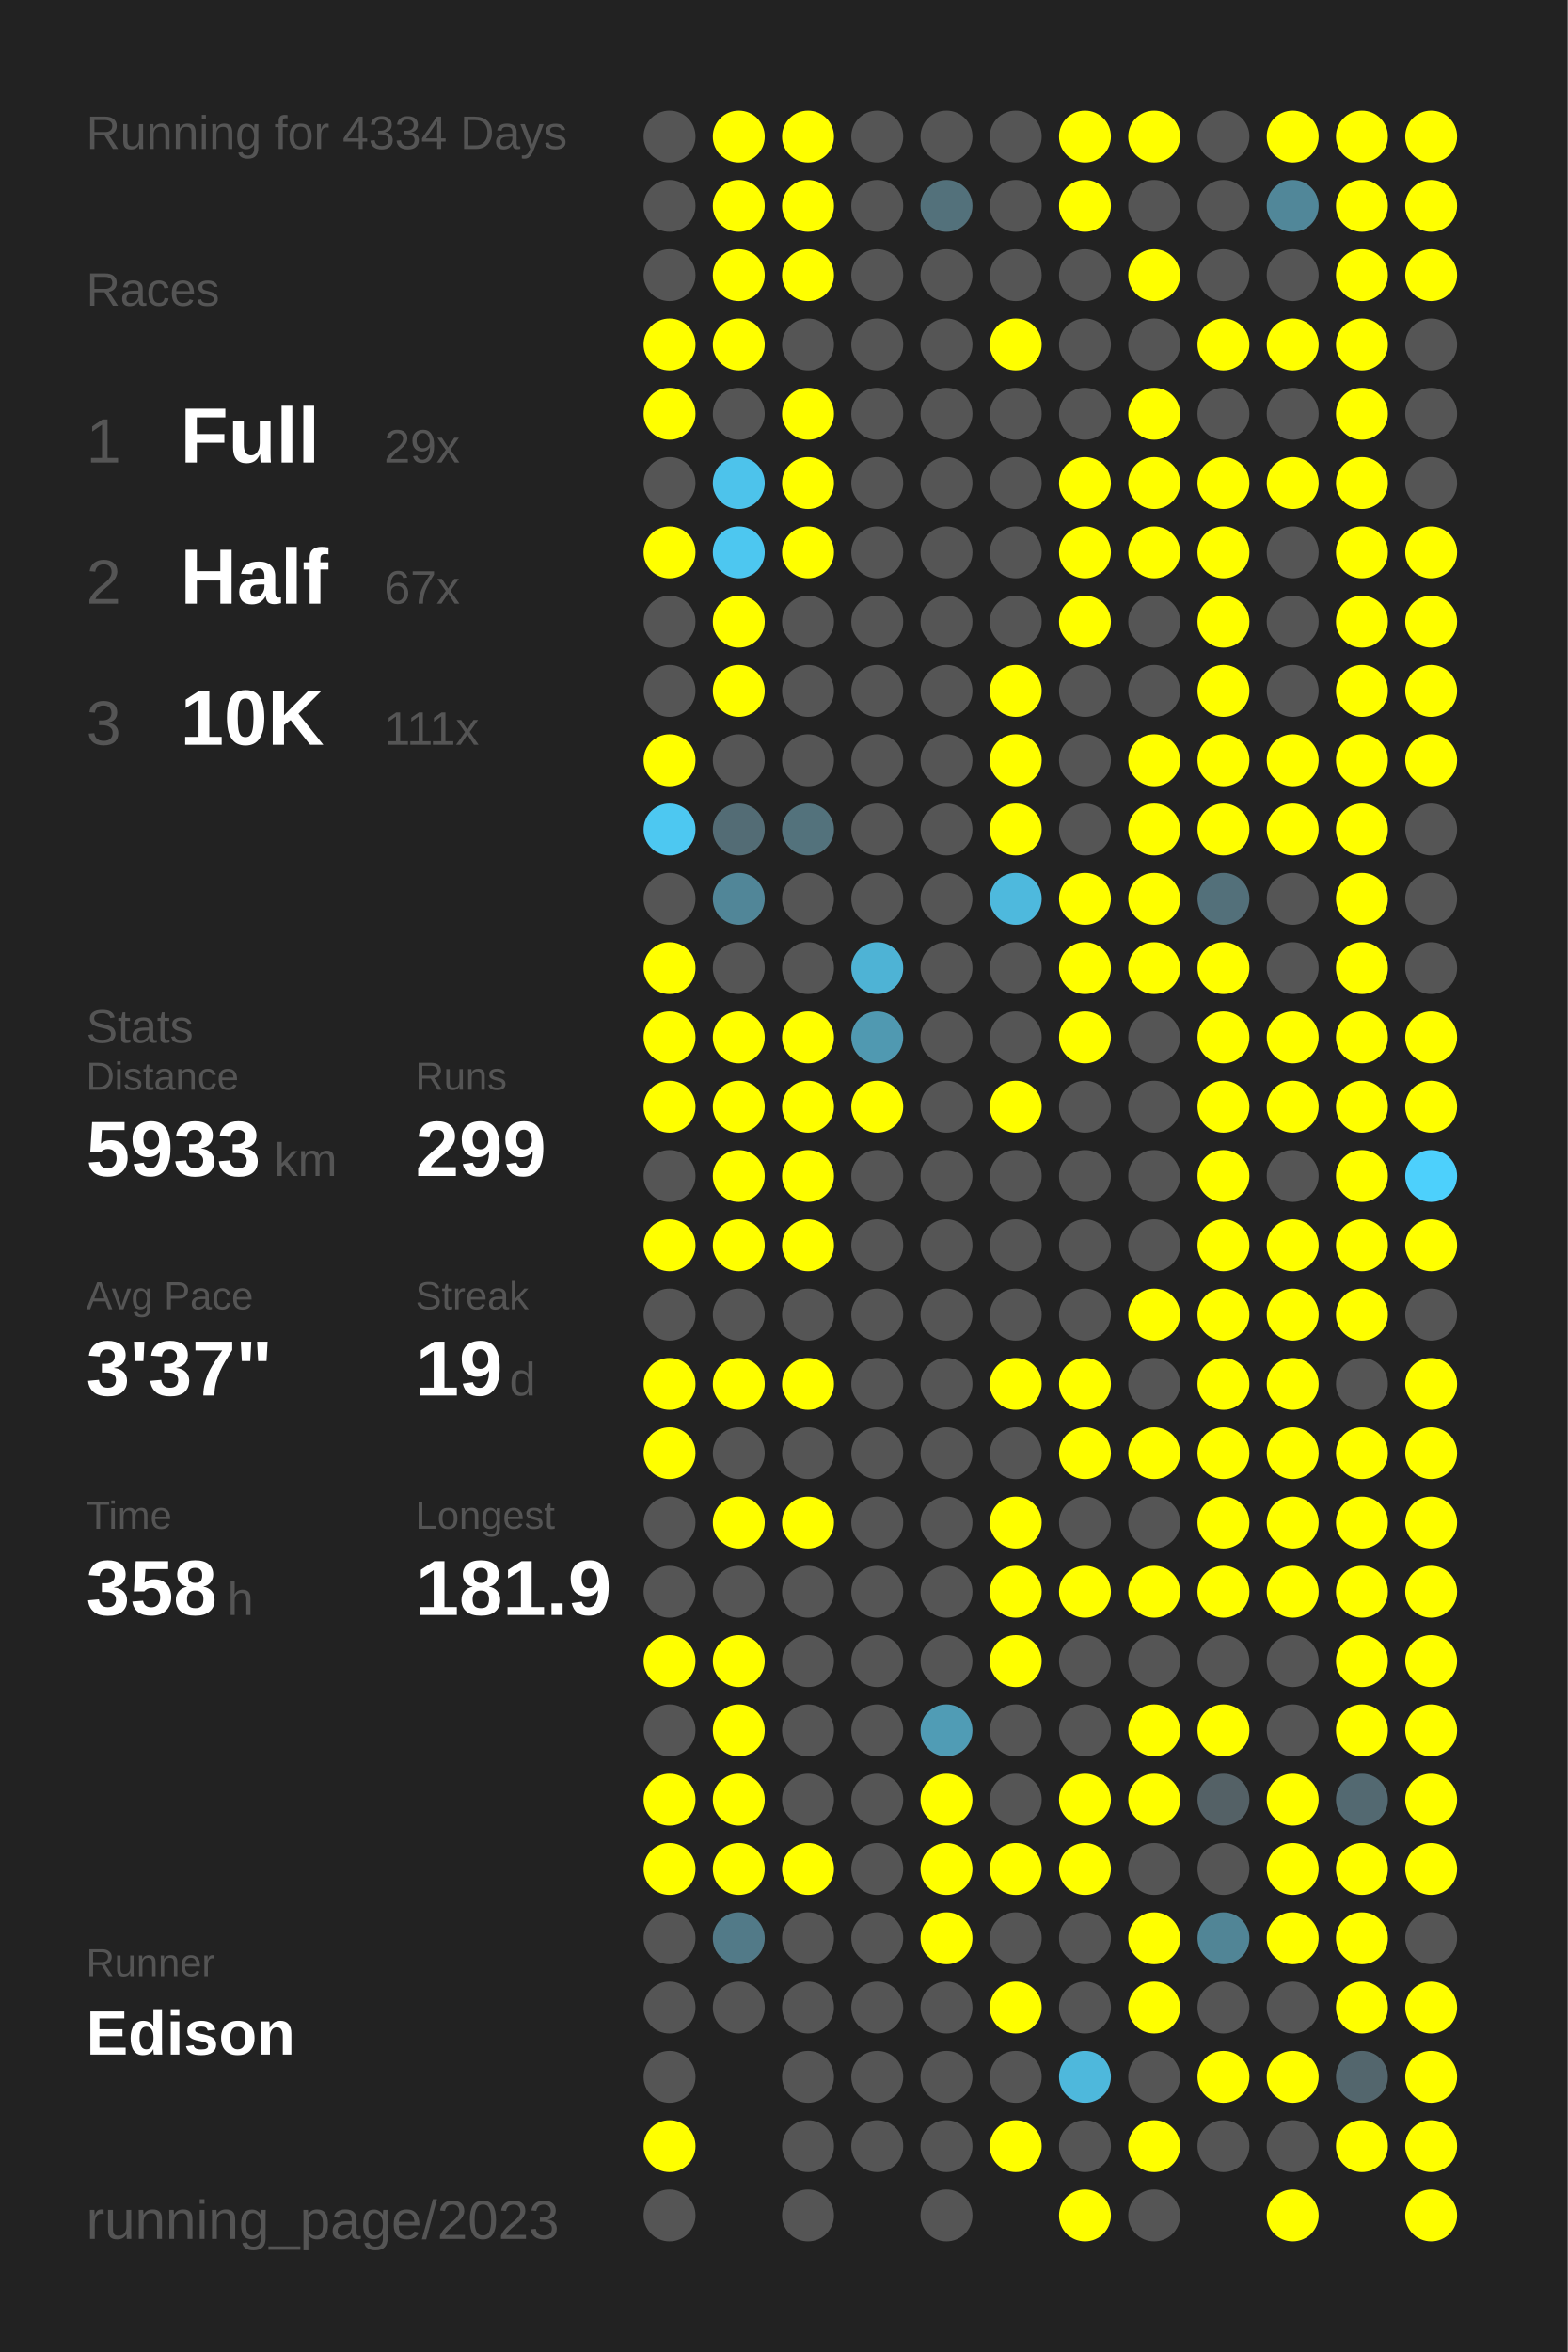
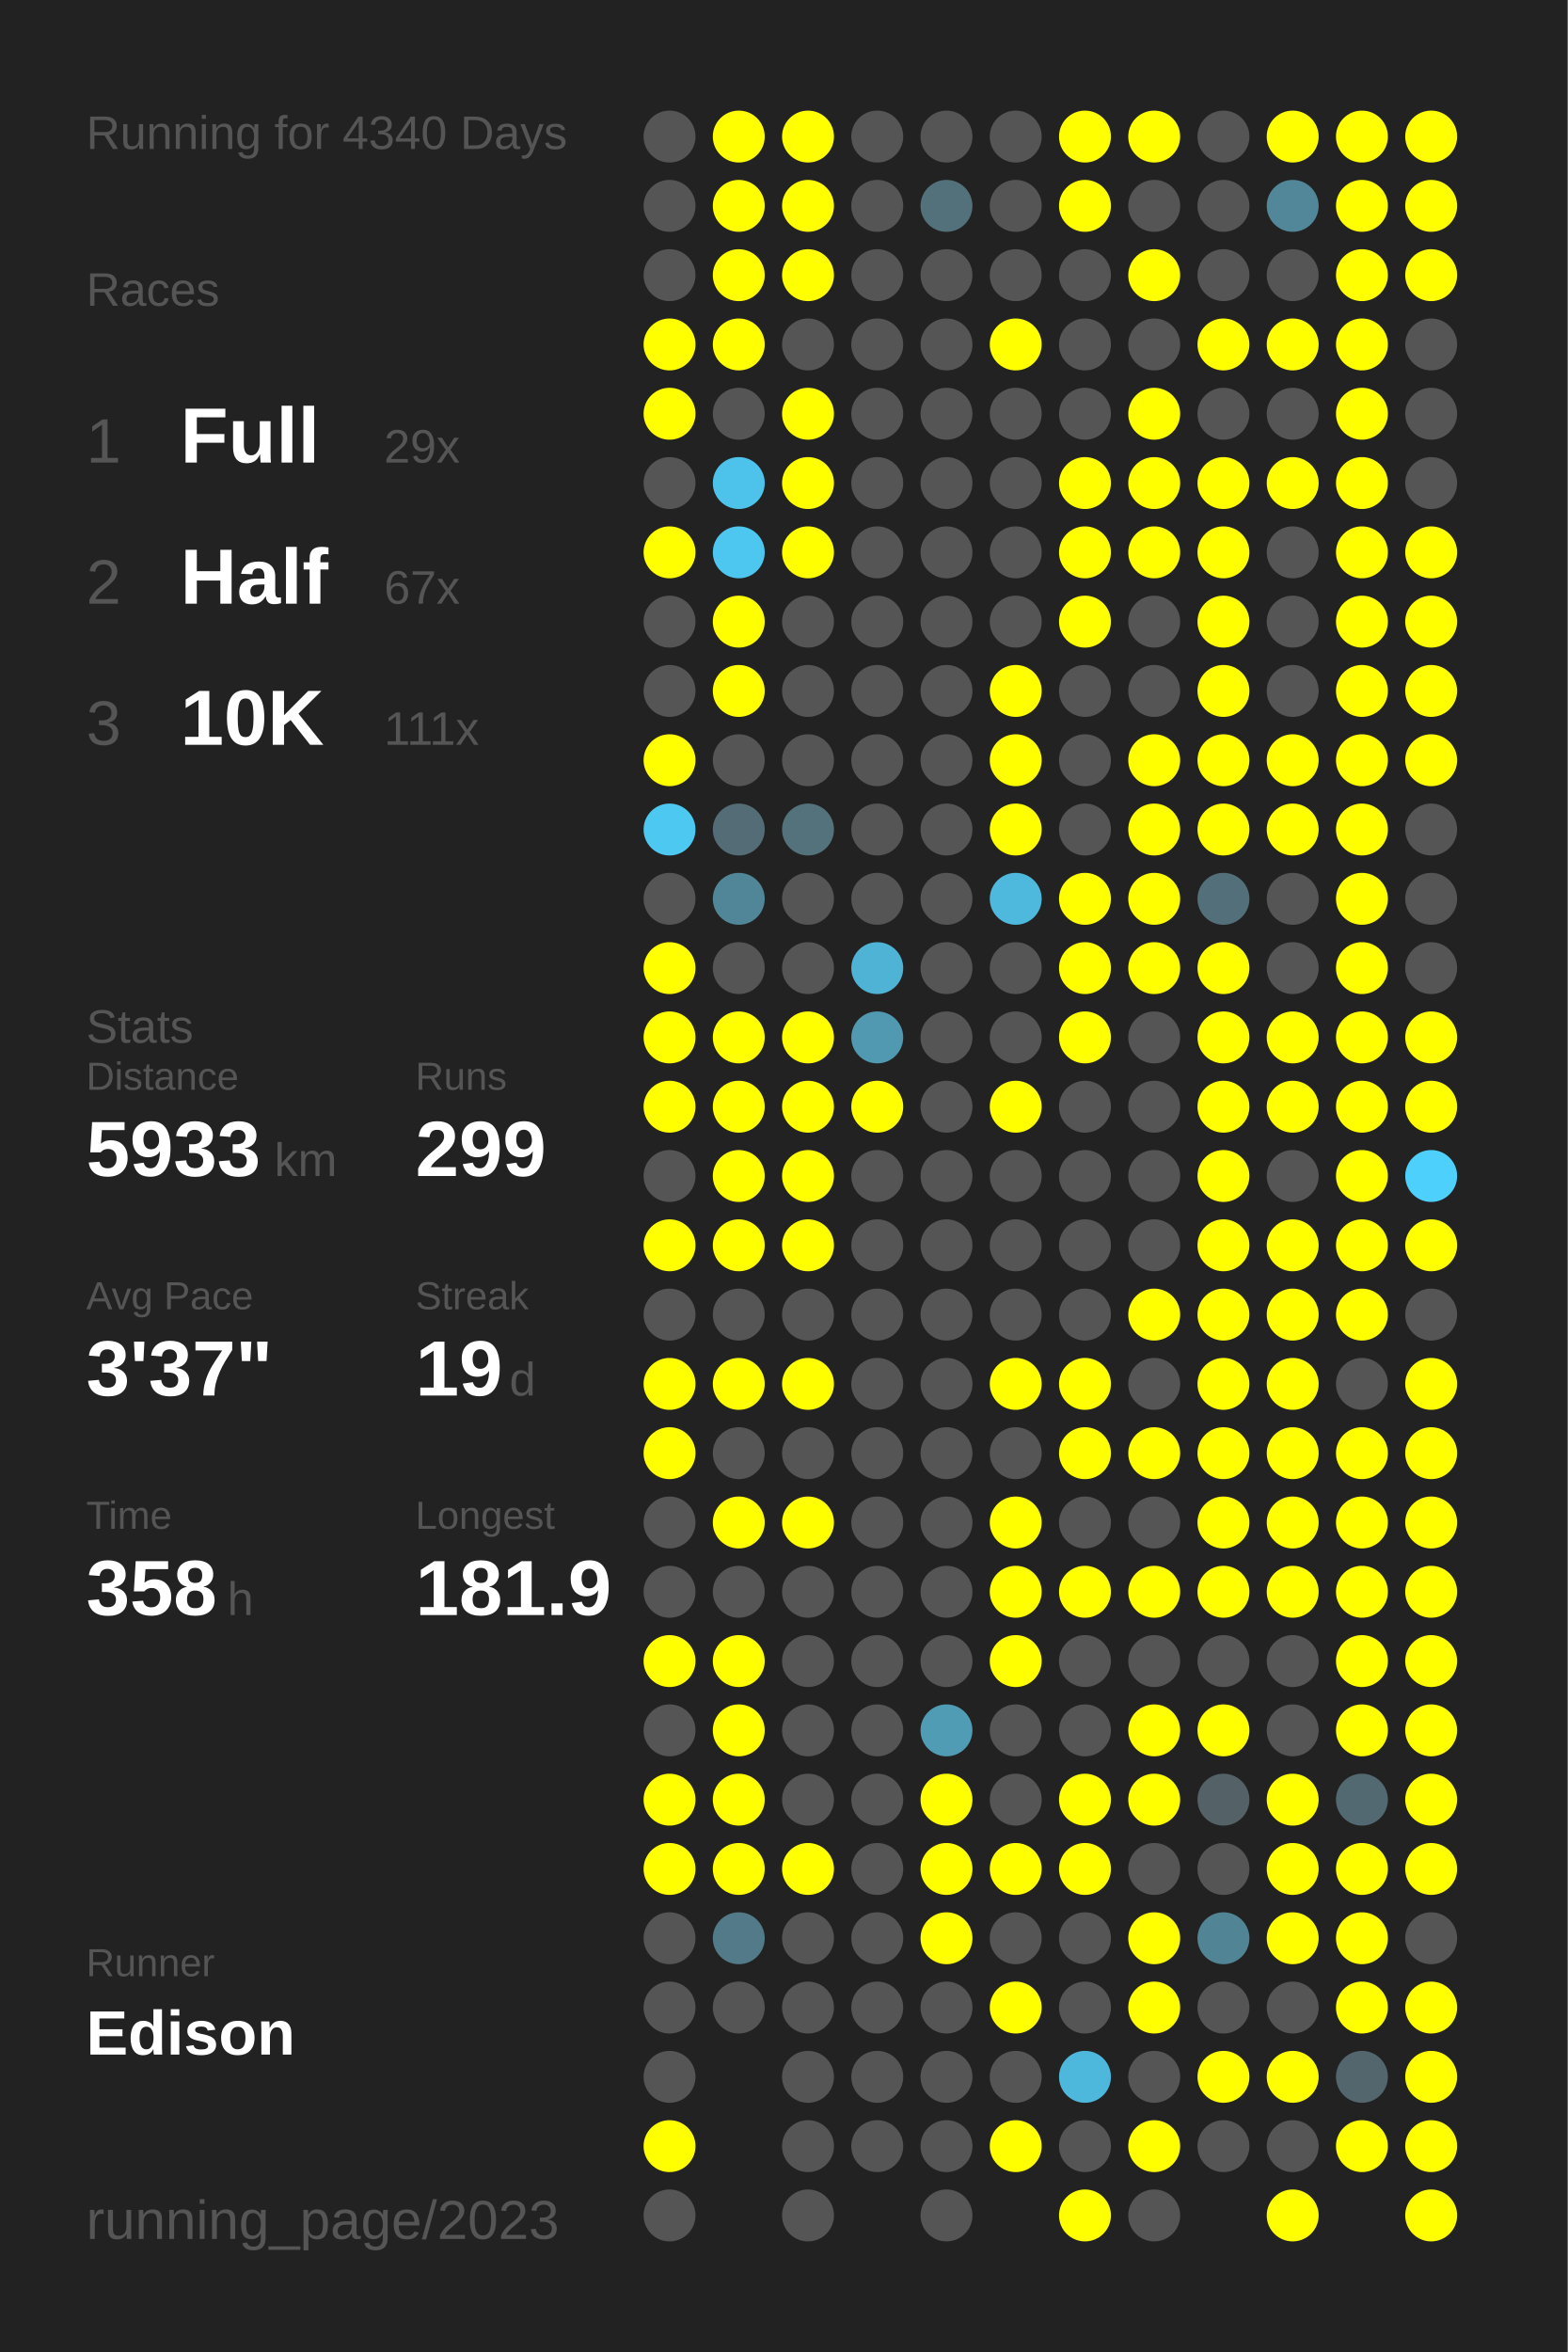
<svg xmlns="http://www.w3.org/2000/svg" baseProfile="full" height="300mm" version="1.1" viewBox="0,0,200,300" width="200mm">
  <defs />
  <rect fill="#222222" height="300" width="200" x="0" y="0" />
-   <text fill="#555555" style="font-size:6px; font-family:Arial;" x="11" y="19">Running for 4334 Days</text>
+   <text fill="#555555" style="font-size:6px; font-family:Arial;" x="11" y="19">Running for 4340 Days</text>
  <text fill="#555555" style="font-size:6px; font-family:Arial;" x="11" y="39">Races</text>
  <text fill="#555555" style="font-size:8px; font-family:Arial;" x="11" y="59">1</text>
  <text fill="#FFFFFF" style="font-size:10px; font-family:Arial; font-weight:bold;" x="23" y="59">Full</text>
  <text fill="#555555" style="font-size:6px; font-family:Arial;" x="49" y="59">29x</text>
  <text fill="#555555" style="font-size:8px; font-family:Arial;" x="11" y="77">2</text>
  <text fill="#FFFFFF" style="font-size:10px; font-family:Arial; font-weight:bold;" x="23" y="77">Half</text>
  <text fill="#555555" style="font-size:6px; font-family:Arial;" x="49" y="77">67x</text>
  <text fill="#555555" style="font-size:8px; font-family:Arial;" x="11" y="95">3</text>
  <text fill="#FFFFFF" style="font-size:10px; font-family:Arial; font-weight:bold;" x="23" y="95">10K</text>
  <text fill="#555555" style="font-size:6px; font-family:Arial;" x="49" y="95">111x</text>
  <text fill="#555555" style="font-size:6px; font-family:Arial;" x="11" y="133">Stats</text>
  <text fill="#555555" style="font-size:5px; font-family:Arial;" x="11" y="139">Distance</text>
  <text fill="#FFFFFF" style="font-size:10px; font-family:Arial; font-weight:bold;" x="11" y="150">5933</text>
  <text fill="#555555" style="font-size:6px; font-family:Arial;" x="35" y="150">km</text>
  <text fill="#555555" style="font-size:5px; font-family:Arial;" x="53" y="139">Runs</text>
  <text fill="#FFFFFF" style="font-size:10px; font-family:Arial; font-weight:bold;" x="53" y="150">299</text>
  <text fill="#555555" style="font-size:5px; font-family:Arial;" x="11" y="167">Avg Pace</text>
  <text fill="#FFFFFF" style="font-size:10px; font-family:Arial; font-weight:bold;" x="11" y="178">3'37"</text>
  <text fill="#555555" style="font-size:5px; font-family:Arial;" x="53" y="167">Streak</text>
  <text fill="#FFFFFF" style="font-size:10px; font-family:Arial; font-weight:bold;" x="53" y="178">19</text>
  <text fill="#555555" style="font-size:6px; font-family:Arial;" x="65" y="178">d</text>
  <text fill="#555555" style="font-size:5px; font-family:Arial;" x="11" y="195">Time</text>
  <text fill="#FFFFFF" style="font-size:10px; font-family:Arial; font-weight:bold;" x="11" y="206">358</text>
  <text fill="#555555" style="font-size:6px; font-family:Arial;" x="29" y="206">h</text>
  <text fill="#555555" style="font-size:5px; font-family:Arial;" x="53" y="195">Longest</text>
  <text fill="#FFFFFF" style="font-size:10px; font-family:Arial; font-weight:bold;" x="53" y="206">181.9</text>
  <text fill="#555555" style="font-size:5px; font-family:Arial;" x="11" y="252.065">Runner</text>
  <text fill="#FFFFFF" style="font-size:8px; font-family:Arial; font-weight:bold;" x="11" y="262.065">Edison</text>
  <text fill="#555555" style="font-size:7px; font-family:Arial;" x="11" y="285.581">running_page/2023</text>
  <circle cx="85.417" cy="17.419" fill="#555555" r="3.312" />
  <circle cx="85.417" cy="26.258" fill="#555555" r="3.312" />
  <circle cx="85.417" cy="35.097" fill="#555555" r="3.312" />
  <circle cx="85.417" cy="43.935" fill="#FFFF00" r="3.312" />
  <circle cx="85.417" cy="52.774" fill="#FFFF00" r="3.312" />
  <circle cx="85.417" cy="61.613" fill="#555555" r="3.312" />
  <circle cx="85.417" cy="70.452" fill="#FFFF00" r="3.312" />
  <circle cx="85.417" cy="79.29" fill="#555555" r="3.312" />
  <circle cx="85.417" cy="88.129" fill="#555555" r="3.312" />
  <circle cx="85.417" cy="96.968" fill="#FFFF00" r="3.312" />
  <circle cx="85.417" cy="105.806" fill="#4dc8f1" r="3.312" />
  <circle cx="85.417" cy="114.645" fill="#555555" r="3.312" />
  <circle cx="85.417" cy="123.484" fill="#FFFF00" r="3.312" />
  <circle cx="85.417" cy="132.323" fill="#FFFF00" r="3.312" />
  <circle cx="85.417" cy="141.161" fill="#FFFF00" r="3.312" />
  <circle cx="85.417" cy="150" fill="#555555" r="3.312" />
  <circle cx="85.417" cy="158.839" fill="#FFFF00" r="3.312" />
  <circle cx="85.417" cy="167.677" fill="#555555" r="3.312" />
  <circle cx="85.417" cy="176.516" fill="#FFFF00" r="3.312" />
  <circle cx="85.417" cy="185.355" fill="#FFFF00" r="3.312" />
  <circle cx="85.417" cy="194.194" fill="#555555" r="3.312" />
  <circle cx="85.417" cy="203.032" fill="#555555" r="3.312" />
  <circle cx="85.417" cy="211.871" fill="#FFFF00" r="3.312" />
  <circle cx="85.417" cy="220.71" fill="#555555" r="3.312" />
  <circle cx="85.417" cy="229.548" fill="#FFFF00" r="3.312" />
  <circle cx="85.417" cy="238.387" fill="#FFFF00" r="3.312" />
  <circle cx="85.417" cy="247.226" fill="#555555" r="3.312" />
  <circle cx="85.417" cy="256.065" fill="#555555" r="3.312" />
  <circle cx="85.417" cy="264.903" fill="#555555" r="3.312" />
  <circle cx="85.417" cy="273.742" fill="#FFFF00" r="3.312" />
  <circle cx="85.417" cy="282.581" fill="#555555" r="3.312" />
  <circle cx="94.25" cy="17.419" fill="#FFFF00" r="3.312" />
  <circle cx="94.25" cy="26.258" fill="#FFFF00" r="3.312" />
  <circle cx="94.25" cy="35.097" fill="#FFFF00" r="3.312" />
  <circle cx="94.25" cy="43.935" fill="#FFFF00" r="3.312" />
  <circle cx="94.25" cy="52.774" fill="#555555" r="3.312" />
  <circle cx="94.25" cy="61.613" fill="#4dc3eb" r="3.312" />
  <circle cx="94.25" cy="70.452" fill="#4dc7f0" r="3.312" />
  <circle cx="94.25" cy="79.29" fill="#FFFF00" r="3.312" />
  <circle cx="94.25" cy="88.129" fill="#FFFF00" r="3.312" />
  <circle cx="94.25" cy="96.968" fill="#555555" r="3.312" />
  <circle cx="94.25" cy="105.806" fill="#536c75" r="3.312" />
  <circle cx="94.25" cy="114.645" fill="#518698" r="3.312" />
  <circle cx="94.25" cy="123.484" fill="#555555" r="3.312" />
  <circle cx="94.25" cy="132.323" fill="#FFFF00" r="3.312" />
  <circle cx="94.25" cy="141.161" fill="#FFFF00" r="3.312" />
  <circle cx="94.25" cy="150" fill="#FFFF00" r="3.312" />
  <circle cx="94.25" cy="158.839" fill="#FFFF00" r="3.312" />
  <circle cx="94.25" cy="167.677" fill="#555555" r="3.312" />
  <circle cx="94.25" cy="176.516" fill="#FFFF00" r="3.312" />
  <circle cx="94.25" cy="185.355" fill="#555555" r="3.312" />
  <circle cx="94.25" cy="194.194" fill="#FFFF00" r="3.312" />
  <circle cx="94.25" cy="203.032" fill="#555555" r="3.312" />
  <circle cx="94.25" cy="211.871" fill="#FFFF00" r="3.312" />
  <circle cx="94.25" cy="220.71" fill="#FFFF00" r="3.312" />
  <circle cx="94.25" cy="229.548" fill="#FFFF00" r="3.312" />
  <circle cx="94.25" cy="238.387" fill="#FFFF00" r="3.312" />
  <circle cx="94.25" cy="247.226" fill="#527a88" r="3.312" />
  <circle cx="94.25" cy="256.065" fill="#555555" r="3.312" />
  <circle cx="103.083" cy="17.419" fill="#FFFF00" r="3.312" />
  <circle cx="103.083" cy="26.258" fill="#FFFF00" r="3.312" />
  <circle cx="103.083" cy="35.097" fill="#FFFF00" r="3.312" />
  <circle cx="103.083" cy="43.935" fill="#555555" r="3.312" />
  <circle cx="103.083" cy="52.774" fill="#FFFF00" r="3.312" />
  <circle cx="103.083" cy="61.613" fill="#FFFF00" r="3.312" />
  <circle cx="103.083" cy="70.452" fill="#FFFF00" r="3.312" />
  <circle cx="103.083" cy="79.29" fill="#555555" r="3.312" />
  <circle cx="103.083" cy="88.129" fill="#555555" r="3.312" />
  <circle cx="103.083" cy="96.968" fill="#555555" r="3.312" />
  <circle cx="103.083" cy="105.806" fill="#53727c" r="3.312" />
  <circle cx="103.083" cy="114.645" fill="#555555" r="3.312" />
  <circle cx="103.083" cy="123.484" fill="#555555" r="3.312" />
  <circle cx="103.083" cy="132.323" fill="#FFFF00" r="3.312" />
  <circle cx="103.083" cy="141.161" fill="#FFFF00" r="3.312" />
  <circle cx="103.083" cy="150" fill="#FFFF00" r="3.312" />
  <circle cx="103.083" cy="158.839" fill="#FFFF00" r="3.312" />
  <circle cx="103.083" cy="167.677" fill="#555555" r="3.312" />
  <circle cx="103.083" cy="176.516" fill="#FFFF00" r="3.312" />
  <circle cx="103.083" cy="185.355" fill="#555555" r="3.312" />
  <circle cx="103.083" cy="194.194" fill="#FFFF00" r="3.312" />
  <circle cx="103.083" cy="203.032" fill="#555555" r="3.312" />
  <circle cx="103.083" cy="211.871" fill="#555555" r="3.312" />
  <circle cx="103.083" cy="220.71" fill="#555555" r="3.312" />
  <circle cx="103.083" cy="229.548" fill="#555555" r="3.312" />
  <circle cx="103.083" cy="238.387" fill="#FFFF00" r="3.312" />
  <circle cx="103.083" cy="247.226" fill="#555555" r="3.312" />
  <circle cx="103.083" cy="256.065" fill="#555555" r="3.312" />
  <circle cx="103.083" cy="264.903" fill="#555555" r="3.312" />
  <circle cx="103.083" cy="273.742" fill="#555555" r="3.312" />
  <circle cx="103.083" cy="282.581" fill="#555555" r="3.312" />
  <circle cx="111.917" cy="17.419" fill="#555555" r="3.312" />
  <circle cx="111.917" cy="26.258" fill="#555555" r="3.312" />
  <circle cx="111.917" cy="35.097" fill="#555555" r="3.312" />
  <circle cx="111.917" cy="43.935" fill="#555555" r="3.312" />
  <circle cx="111.917" cy="52.774" fill="#555555" r="3.312" />
  <circle cx="111.917" cy="61.613" fill="#555555" r="3.312" />
  <circle cx="111.917" cy="70.452" fill="#555555" r="3.312" />
  <circle cx="111.917" cy="79.29" fill="#555555" r="3.312" />
  <circle cx="111.917" cy="88.129" fill="#555555" r="3.312" />
  <circle cx="111.917" cy="96.968" fill="#555555" r="3.312" />
  <circle cx="111.917" cy="105.806" fill="#555555" r="3.312" />
  <circle cx="111.917" cy="114.645" fill="#555555" r="3.312" />
  <circle cx="111.917" cy="123.484" fill="#4eb3d5" r="3.312" />
  <circle cx="111.917" cy="132.323" fill="#5099b1" r="3.312" />
  <circle cx="111.917" cy="141.161" fill="#FFFF00" r="3.312" />
  <circle cx="111.917" cy="150" fill="#555555" r="3.312" />
  <circle cx="111.917" cy="158.839" fill="#555555" r="3.312" />
  <circle cx="111.917" cy="167.677" fill="#555555" r="3.312" />
  <circle cx="111.917" cy="176.516" fill="#555555" r="3.312" />
  <circle cx="111.917" cy="185.355" fill="#555555" r="3.312" />
  <circle cx="111.917" cy="194.194" fill="#555555" r="3.312" />
  <circle cx="111.917" cy="203.032" fill="#555555" r="3.312" />
  <circle cx="111.917" cy="211.871" fill="#555555" r="3.312" />
  <circle cx="111.917" cy="220.71" fill="#555555" r="3.312" />
  <circle cx="111.917" cy="229.548" fill="#555555" r="3.312" />
  <circle cx="111.917" cy="238.387" fill="#555555" r="3.312" />
  <circle cx="111.917" cy="247.226" fill="#555555" r="3.312" />
  <circle cx="111.917" cy="256.065" fill="#555555" r="3.312" />
  <circle cx="111.917" cy="264.903" fill="#555555" r="3.312" />
  <circle cx="111.917" cy="273.742" fill="#555555" r="3.312" />
  <circle cx="120.75" cy="17.419" fill="#555555" r="3.312" />
  <circle cx="120.75" cy="26.258" fill="#53717b" r="3.312" />
  <circle cx="120.75" cy="35.097" fill="#555555" r="3.312" />
  <circle cx="120.75" cy="43.935" fill="#555555" r="3.312" />
  <circle cx="120.75" cy="52.774" fill="#555555" r="3.312" />
  <circle cx="120.75" cy="61.613" fill="#555555" r="3.312" />
  <circle cx="120.75" cy="70.452" fill="#555555" r="3.312" />
  <circle cx="120.75" cy="79.29" fill="#555555" r="3.312" />
  <circle cx="120.75" cy="88.129" fill="#555555" r="3.312" />
  <circle cx="120.75" cy="96.968" fill="#555555" r="3.312" />
  <circle cx="120.75" cy="105.806" fill="#555555" r="3.312" />
  <circle cx="120.75" cy="114.645" fill="#555555" r="3.312" />
  <circle cx="120.75" cy="123.484" fill="#555555" r="3.312" />
  <circle cx="120.75" cy="132.323" fill="#555555" r="3.312" />
  <circle cx="120.75" cy="141.161" fill="#555555" r="3.312" />
  <circle cx="120.75" cy="150" fill="#555555" r="3.312" />
  <circle cx="120.75" cy="158.839" fill="#555555" r="3.312" />
  <circle cx="120.75" cy="167.677" fill="#555555" r="3.312" />
  <circle cx="120.75" cy="176.516" fill="#555555" r="3.312" />
  <circle cx="120.75" cy="185.355" fill="#555555" r="3.312" />
  <circle cx="120.75" cy="194.194" fill="#555555" r="3.312" />
  <circle cx="120.75" cy="203.032" fill="#555555" r="3.312" />
  <circle cx="120.75" cy="211.871" fill="#555555" r="3.312" />
  <circle cx="120.75" cy="220.71" fill="#509cb5" r="3.312" />
  <circle cx="120.75" cy="229.548" fill="#FFFF00" r="3.312" />
  <circle cx="120.75" cy="238.387" fill="#FFFF00" r="3.312" />
  <circle cx="120.75" cy="247.226" fill="#FFFF00" r="3.312" />
  <circle cx="120.75" cy="256.065" fill="#555555" r="3.312" />
  <circle cx="120.75" cy="264.903" fill="#555555" r="3.312" />
  <circle cx="120.75" cy="273.742" fill="#555555" r="3.312" />
  <circle cx="120.75" cy="282.581" fill="#555555" r="3.312" />
  <circle cx="129.583" cy="17.419" fill="#555555" r="3.312" />
  <circle cx="129.583" cy="26.258" fill="#555555" r="3.312" />
  <circle cx="129.583" cy="35.097" fill="#555555" r="3.312" />
  <circle cx="129.583" cy="43.935" fill="#FFFF00" r="3.312" />
  <circle cx="129.583" cy="52.774" fill="#555555" r="3.312" />
  <circle cx="129.583" cy="61.613" fill="#555555" r="3.312" />
  <circle cx="129.583" cy="70.452" fill="#555555" r="3.312" />
  <circle cx="129.583" cy="79.29" fill="#555555" r="3.312" />
  <circle cx="129.583" cy="88.129" fill="#FFFF00" r="3.312" />
  <circle cx="129.583" cy="96.968" fill="#FFFF00" r="3.312" />
  <circle cx="129.583" cy="105.806" fill="#FFFF00" r="3.312" />
  <circle cx="129.583" cy="114.645" fill="#4eb9dd" r="3.312" />
  <circle cx="129.583" cy="123.484" fill="#555555" r="3.312" />
  <circle cx="129.583" cy="132.323" fill="#555555" r="3.312" />
  <circle cx="129.583" cy="141.161" fill="#FFFF00" r="3.312" />
  <circle cx="129.583" cy="150" fill="#555555" r="3.312" />
  <circle cx="129.583" cy="158.839" fill="#555555" r="3.312" />
  <circle cx="129.583" cy="167.677" fill="#555555" r="3.312" />
  <circle cx="129.583" cy="176.516" fill="#FFFF00" r="3.312" />
  <circle cx="129.583" cy="185.355" fill="#555555" r="3.312" />
  <circle cx="129.583" cy="194.194" fill="#FFFF00" r="3.312" />
  <circle cx="129.583" cy="203.032" fill="#FFFF00" r="3.312" />
  <circle cx="129.583" cy="211.871" fill="#FFFF00" r="3.312" />
  <circle cx="129.583" cy="220.71" fill="#555555" r="3.312" />
  <circle cx="129.583" cy="229.548" fill="#555555" r="3.312" />
  <circle cx="129.583" cy="238.387" fill="#FFFF00" r="3.312" />
  <circle cx="129.583" cy="247.226" fill="#555555" r="3.312" />
  <circle cx="129.583" cy="256.065" fill="#FFFF00" r="3.312" />
  <circle cx="129.583" cy="264.903" fill="#555555" r="3.312" />
  <circle cx="129.583" cy="273.742" fill="#FFFF00" r="3.312" />
  <circle cx="138.417" cy="17.419" fill="#FFFF00" r="3.312" />
  <circle cx="138.417" cy="26.258" fill="#FFFF00" r="3.312" />
  <circle cx="138.417" cy="35.097" fill="#555555" r="3.312" />
  <circle cx="138.417" cy="43.935" fill="#555555" r="3.312" />
  <circle cx="138.417" cy="52.774" fill="#555555" r="3.312" />
  <circle cx="138.417" cy="61.613" fill="#FFFF00" r="3.312" />
  <circle cx="138.417" cy="70.452" fill="#FFFF00" r="3.312" />
  <circle cx="138.417" cy="79.29" fill="#FFFF00" r="3.312" />
  <circle cx="138.417" cy="88.129" fill="#555555" r="3.312" />
  <circle cx="138.417" cy="96.968" fill="#555555" r="3.312" />
  <circle cx="138.417" cy="105.806" fill="#555555" r="3.312" />
  <circle cx="138.417" cy="114.645" fill="#FFFF00" r="3.312" />
  <circle cx="138.417" cy="123.484" fill="#FFFF00" r="3.312" />
  <circle cx="138.417" cy="132.323" fill="#FFFF00" r="3.312" />
  <circle cx="138.417" cy="141.161" fill="#555555" r="3.312" />
  <circle cx="138.417" cy="150" fill="#555555" r="3.312" />
  <circle cx="138.417" cy="158.839" fill="#555555" r="3.312" />
  <circle cx="138.417" cy="167.677" fill="#555555" r="3.312" />
  <circle cx="138.417" cy="176.516" fill="#FFFF00" r="3.312" />
  <circle cx="138.417" cy="185.355" fill="#FFFF00" r="3.312" />
  <circle cx="138.417" cy="194.194" fill="#555555" r="3.312" />
  <circle cx="138.417" cy="203.032" fill="#FFFF00" r="3.312" />
  <circle cx="138.417" cy="211.871" fill="#555555" r="3.312" />
  <circle cx="138.417" cy="220.71" fill="#555555" r="3.312" />
  <circle cx="138.417" cy="229.548" fill="#FFFF00" r="3.312" />
  <circle cx="138.417" cy="238.387" fill="#FFFF00" r="3.312" />
  <circle cx="138.417" cy="247.226" fill="#555555" r="3.312" />
  <circle cx="138.417" cy="256.065" fill="#555555" r="3.312" />
  <circle cx="138.417" cy="264.903" fill="#4eb8dc" r="3.312" />
  <circle cx="138.417" cy="273.742" fill="#555555" r="3.312" />
  <circle cx="138.417" cy="282.581" fill="#FFFF00" r="3.312" />
  <circle cx="147.25" cy="17.419" fill="#FFFF00" r="3.312" />
  <circle cx="147.25" cy="26.258" fill="#555555" r="3.312" />
  <circle cx="147.25" cy="35.097" fill="#FFFF00" r="3.312" />
  <circle cx="147.25" cy="43.935" fill="#555555" r="3.312" />
  <circle cx="147.25" cy="52.774" fill="#FFFF00" r="3.312" />
  <circle cx="147.25" cy="61.613" fill="#FFFF00" r="3.312" />
  <circle cx="147.25" cy="70.452" fill="#FFFF00" r="3.312" />
  <circle cx="147.25" cy="79.29" fill="#555555" r="3.312" />
  <circle cx="147.25" cy="88.129" fill="#555555" r="3.312" />
  <circle cx="147.25" cy="96.968" fill="#FFFF00" r="3.312" />
  <circle cx="147.25" cy="105.806" fill="#FFFF00" r="3.312" />
  <circle cx="147.25" cy="114.645" fill="#FFFF00" r="3.312" />
  <circle cx="147.25" cy="123.484" fill="#FFFF00" r="3.312" />
  <circle cx="147.25" cy="132.323" fill="#555555" r="3.312" />
  <circle cx="147.25" cy="141.161" fill="#555555" r="3.312" />
  <circle cx="147.25" cy="150" fill="#555555" r="3.312" />
  <circle cx="147.25" cy="158.839" fill="#555555" r="3.312" />
  <circle cx="147.25" cy="167.677" fill="#FFFF00" r="3.312" />
  <circle cx="147.25" cy="176.516" fill="#555555" r="3.312" />
  <circle cx="147.25" cy="185.355" fill="#FFFF00" r="3.312" />
  <circle cx="147.25" cy="194.194" fill="#555555" r="3.312" />
  <circle cx="147.25" cy="203.032" fill="#FFFF00" r="3.312" />
  <circle cx="147.25" cy="211.871" fill="#555555" r="3.312" />
  <circle cx="147.25" cy="220.71" fill="#FFFF00" r="3.312" />
  <circle cx="147.25" cy="229.548" fill="#FFFF00" r="3.312" />
  <circle cx="147.25" cy="238.387" fill="#555555" r="3.312" />
  <circle cx="147.25" cy="247.226" fill="#FFFF00" r="3.312" />
  <circle cx="147.25" cy="256.065" fill="#FFFF00" r="3.312" />
  <circle cx="147.25" cy="264.903" fill="#555555" r="3.312" />
  <circle cx="147.25" cy="273.742" fill="#FFFF00" r="3.312" />
  <circle cx="147.25" cy="282.581" fill="#555555" r="3.312" />
  <circle cx="156.083" cy="17.419" fill="#555555" r="3.312" />
  <circle cx="156.083" cy="26.258" fill="#555555" r="3.312" />
  <circle cx="156.083" cy="35.097" fill="#555555" r="3.312" />
  <circle cx="156.083" cy="43.935" fill="#FFFF00" r="3.312" />
  <circle cx="156.083" cy="52.774" fill="#555555" r="3.312" />
  <circle cx="156.083" cy="61.613" fill="#FFFF00" r="3.312" />
  <circle cx="156.083" cy="70.452" fill="#FFFF00" r="3.312" />
  <circle cx="156.083" cy="79.29" fill="#FFFF00" r="3.312" />
  <circle cx="156.083" cy="88.129" fill="#FFFF00" r="3.312" />
  <circle cx="156.083" cy="96.968" fill="#FFFF00" r="3.312" />
  <circle cx="156.083" cy="105.806" fill="#FFFF00" r="3.312" />
  <circle cx="156.083" cy="114.645" fill="#53707a" r="3.312" />
  <circle cx="156.083" cy="123.484" fill="#FFFF00" r="3.312" />
  <circle cx="156.083" cy="132.323" fill="#FFFF00" r="3.312" />
  <circle cx="156.083" cy="141.161" fill="#FFFF00" r="3.312" />
  <circle cx="156.083" cy="150" fill="#FFFF00" r="3.312" />
  <circle cx="156.083" cy="158.839" fill="#FFFF00" r="3.312" />
  <circle cx="156.083" cy="167.677" fill="#FFFF00" r="3.312" />
  <circle cx="156.083" cy="176.516" fill="#FFFF00" r="3.312" />
  <circle cx="156.083" cy="185.355" fill="#FFFF00" r="3.312" />
  <circle cx="156.083" cy="194.194" fill="#FFFF00" r="3.312" />
  <circle cx="156.083" cy="203.032" fill="#FFFF00" r="3.312" />
  <circle cx="156.083" cy="211.871" fill="#555555" r="3.312" />
  <circle cx="156.083" cy="220.71" fill="#FFFF00" r="3.312" />
  <circle cx="156.083" cy="229.548" fill="#546166" r="3.312" />
  <circle cx="156.083" cy="238.387" fill="#555555" r="3.312" />
  <circle cx="156.083" cy="247.226" fill="#518596" r="3.312" />
  <circle cx="156.083" cy="256.065" fill="#555555" r="3.312" />
  <circle cx="156.083" cy="264.903" fill="#FFFF00" r="3.312" />
  <circle cx="156.083" cy="273.742" fill="#555555" r="3.312" />
  <circle cx="164.917" cy="17.419" fill="#FFFF00" r="3.312" />
  <circle cx="164.917" cy="26.258" fill="#518799" r="3.312" />
  <circle cx="164.917" cy="35.097" fill="#555555" r="3.312" />
  <circle cx="164.917" cy="43.935" fill="#FFFF00" r="3.312" />
  <circle cx="164.917" cy="52.774" fill="#555555" r="3.312" />
  <circle cx="164.917" cy="61.613" fill="#FFFF00" r="3.312" />
  <circle cx="164.917" cy="70.452" fill="#555555" r="3.312" />
  <circle cx="164.917" cy="79.29" fill="#555555" r="3.312" />
  <circle cx="164.917" cy="88.129" fill="#555555" r="3.312" />
  <circle cx="164.917" cy="96.968" fill="#FFFF00" r="3.312" />
  <circle cx="164.917" cy="105.806" fill="#FFFF00" r="3.312" />
  <circle cx="164.917" cy="114.645" fill="#555555" r="3.312" />
  <circle cx="164.917" cy="123.484" fill="#555555" r="3.312" />
  <circle cx="164.917" cy="132.323" fill="#FFFF00" r="3.312" />
  <circle cx="164.917" cy="141.161" fill="#FFFF00" r="3.312" />
  <circle cx="164.917" cy="150" fill="#555555" r="3.312" />
  <circle cx="164.917" cy="158.839" fill="#FFFF00" r="3.312" />
  <circle cx="164.917" cy="167.677" fill="#FFFF00" r="3.312" />
  <circle cx="164.917" cy="176.516" fill="#FFFF00" r="3.312" />
  <circle cx="164.917" cy="185.355" fill="#FFFF00" r="3.312" />
  <circle cx="164.917" cy="194.194" fill="#FFFF00" r="3.312" />
  <circle cx="164.917" cy="203.032" fill="#FFFF00" r="3.312" />
  <circle cx="164.917" cy="211.871" fill="#555555" r="3.312" />
  <circle cx="164.917" cy="220.71" fill="#555555" r="3.312" />
  <circle cx="164.917" cy="229.548" fill="#FFFF00" r="3.312" />
  <circle cx="164.917" cy="238.387" fill="#FFFF00" r="3.312" />
  <circle cx="164.917" cy="247.226" fill="#FFFF00" r="3.312" />
  <circle cx="164.917" cy="256.065" fill="#555555" r="3.312" />
  <circle cx="164.917" cy="264.903" fill="#FFFF00" r="3.312" />
  <circle cx="164.917" cy="273.742" fill="#555555" r="3.312" />
  <circle cx="164.917" cy="282.581" fill="#FFFF00" r="3.312" />
  <circle cx="173.75" cy="17.419" fill="#FFFF00" r="3.312" />
  <circle cx="173.75" cy="26.258" fill="#FFFF00" r="3.312" />
  <circle cx="173.75" cy="35.097" fill="#FFFF00" r="3.312" />
  <circle cx="173.75" cy="43.935" fill="#FFFF00" r="3.312" />
  <circle cx="173.75" cy="52.774" fill="#FFFF00" r="3.312" />
  <circle cx="173.75" cy="61.613" fill="#FFFF00" r="3.312" />
  <circle cx="173.75" cy="70.452" fill="#FFFF00" r="3.312" />
  <circle cx="173.75" cy="79.29" fill="#FFFF00" r="3.312" />
  <circle cx="173.75" cy="88.129" fill="#FFFF00" r="3.312" />
  <circle cx="173.75" cy="96.968" fill="#FFFF00" r="3.312" />
  <circle cx="173.75" cy="105.806" fill="#FFFF00" r="3.312" />
  <circle cx="173.75" cy="114.645" fill="#FFFF00" r="3.312" />
  <circle cx="173.75" cy="123.484" fill="#FFFF00" r="3.312" />
  <circle cx="173.75" cy="132.323" fill="#FFFF00" r="3.312" />
  <circle cx="173.75" cy="141.161" fill="#FFFF00" r="3.312" />
  <circle cx="173.75" cy="150" fill="#FFFF00" r="3.312" />
  <circle cx="173.75" cy="158.839" fill="#FFFF00" r="3.312" />
  <circle cx="173.75" cy="167.677" fill="#FFFF00" r="3.312" />
  <circle cx="173.75" cy="176.516" fill="#555555" r="3.312" />
  <circle cx="173.75" cy="185.355" fill="#FFFF00" r="3.312" />
  <circle cx="173.75" cy="194.194" fill="#FFFF00" r="3.312" />
  <circle cx="173.75" cy="203.032" fill="#FFFF00" r="3.312" />
  <circle cx="173.75" cy="211.871" fill="#FFFF00" r="3.312" />
  <circle cx="173.75" cy="220.71" fill="#FFFF00" r="3.312" />
  <circle cx="173.75" cy="229.548" fill="#536971" r="3.312" />
  <circle cx="173.75" cy="238.387" fill="#FFFF00" r="3.312" />
  <circle cx="173.75" cy="247.226" fill="#FFFF00" r="3.312" />
  <circle cx="173.75" cy="256.065" fill="#FFFF00" r="3.312" />
  <circle cx="173.75" cy="264.903" fill="#53666d" r="3.312" />
  <circle cx="173.75" cy="273.742" fill="#FFFF00" r="3.312" />
  <circle cx="182.583" cy="17.419" fill="#FFFF00" r="3.312" />
  <circle cx="182.583" cy="26.258" fill="#FFFF00" r="3.312" />
  <circle cx="182.583" cy="35.097" fill="#FFFF00" r="3.312" />
  <circle cx="182.583" cy="43.935" fill="#555555" r="3.312" />
  <circle cx="182.583" cy="52.774" fill="#555555" r="3.312" />
  <circle cx="182.583" cy="61.613" fill="#555555" r="3.312" />
  <circle cx="182.583" cy="70.452" fill="#FFFF00" r="3.312" />
  <circle cx="182.583" cy="79.29" fill="#FFFF00" r="3.312" />
  <circle cx="182.583" cy="88.129" fill="#FFFF00" r="3.312" />
  <circle cx="182.583" cy="96.968" fill="#FFFF00" r="3.312" />
  <circle cx="182.583" cy="105.806" fill="#555555" r="3.312" />
  <circle cx="182.583" cy="114.645" fill="#555555" r="3.312" />
  <circle cx="182.583" cy="123.484" fill="#555555" r="3.312" />
  <circle cx="182.583" cy="132.323" fill="#FFFF00" r="3.312" />
  <circle cx="182.583" cy="141.161" fill="#FFFF00" r="3.312" />
  <circle cx="182.583" cy="150" fill="#4dd0fc" r="3.312" />
  <circle cx="182.583" cy="158.839" fill="#FFFF00" r="3.312" />
  <circle cx="182.583" cy="167.677" fill="#555555" r="3.312" />
  <circle cx="182.583" cy="176.516" fill="#FFFF00" r="3.312" />
  <circle cx="182.583" cy="185.355" fill="#FFFF00" r="3.312" />
  <circle cx="182.583" cy="194.194" fill="#FFFF00" r="3.312" />
  <circle cx="182.583" cy="203.032" fill="#FFFF00" r="3.312" />
  <circle cx="182.583" cy="211.871" fill="#FFFF00" r="3.312" />
  <circle cx="182.583" cy="220.71" fill="#FFFF00" r="3.312" />
  <circle cx="182.583" cy="229.548" fill="#FFFF00" r="3.312" />
  <circle cx="182.583" cy="238.387" fill="#FFFF00" r="3.312" />
  <circle cx="182.583" cy="247.226" fill="#555555" r="3.312" />
  <circle cx="182.583" cy="256.065" fill="#FFFF00" r="3.312" />
  <circle cx="182.583" cy="264.903" fill="#FFFF00" r="3.312" />
  <circle cx="182.583" cy="273.742" fill="#FFFF00" r="3.312" />
  <circle cx="182.583" cy="282.581" fill="#FFFF00" r="3.312" />
</svg>
